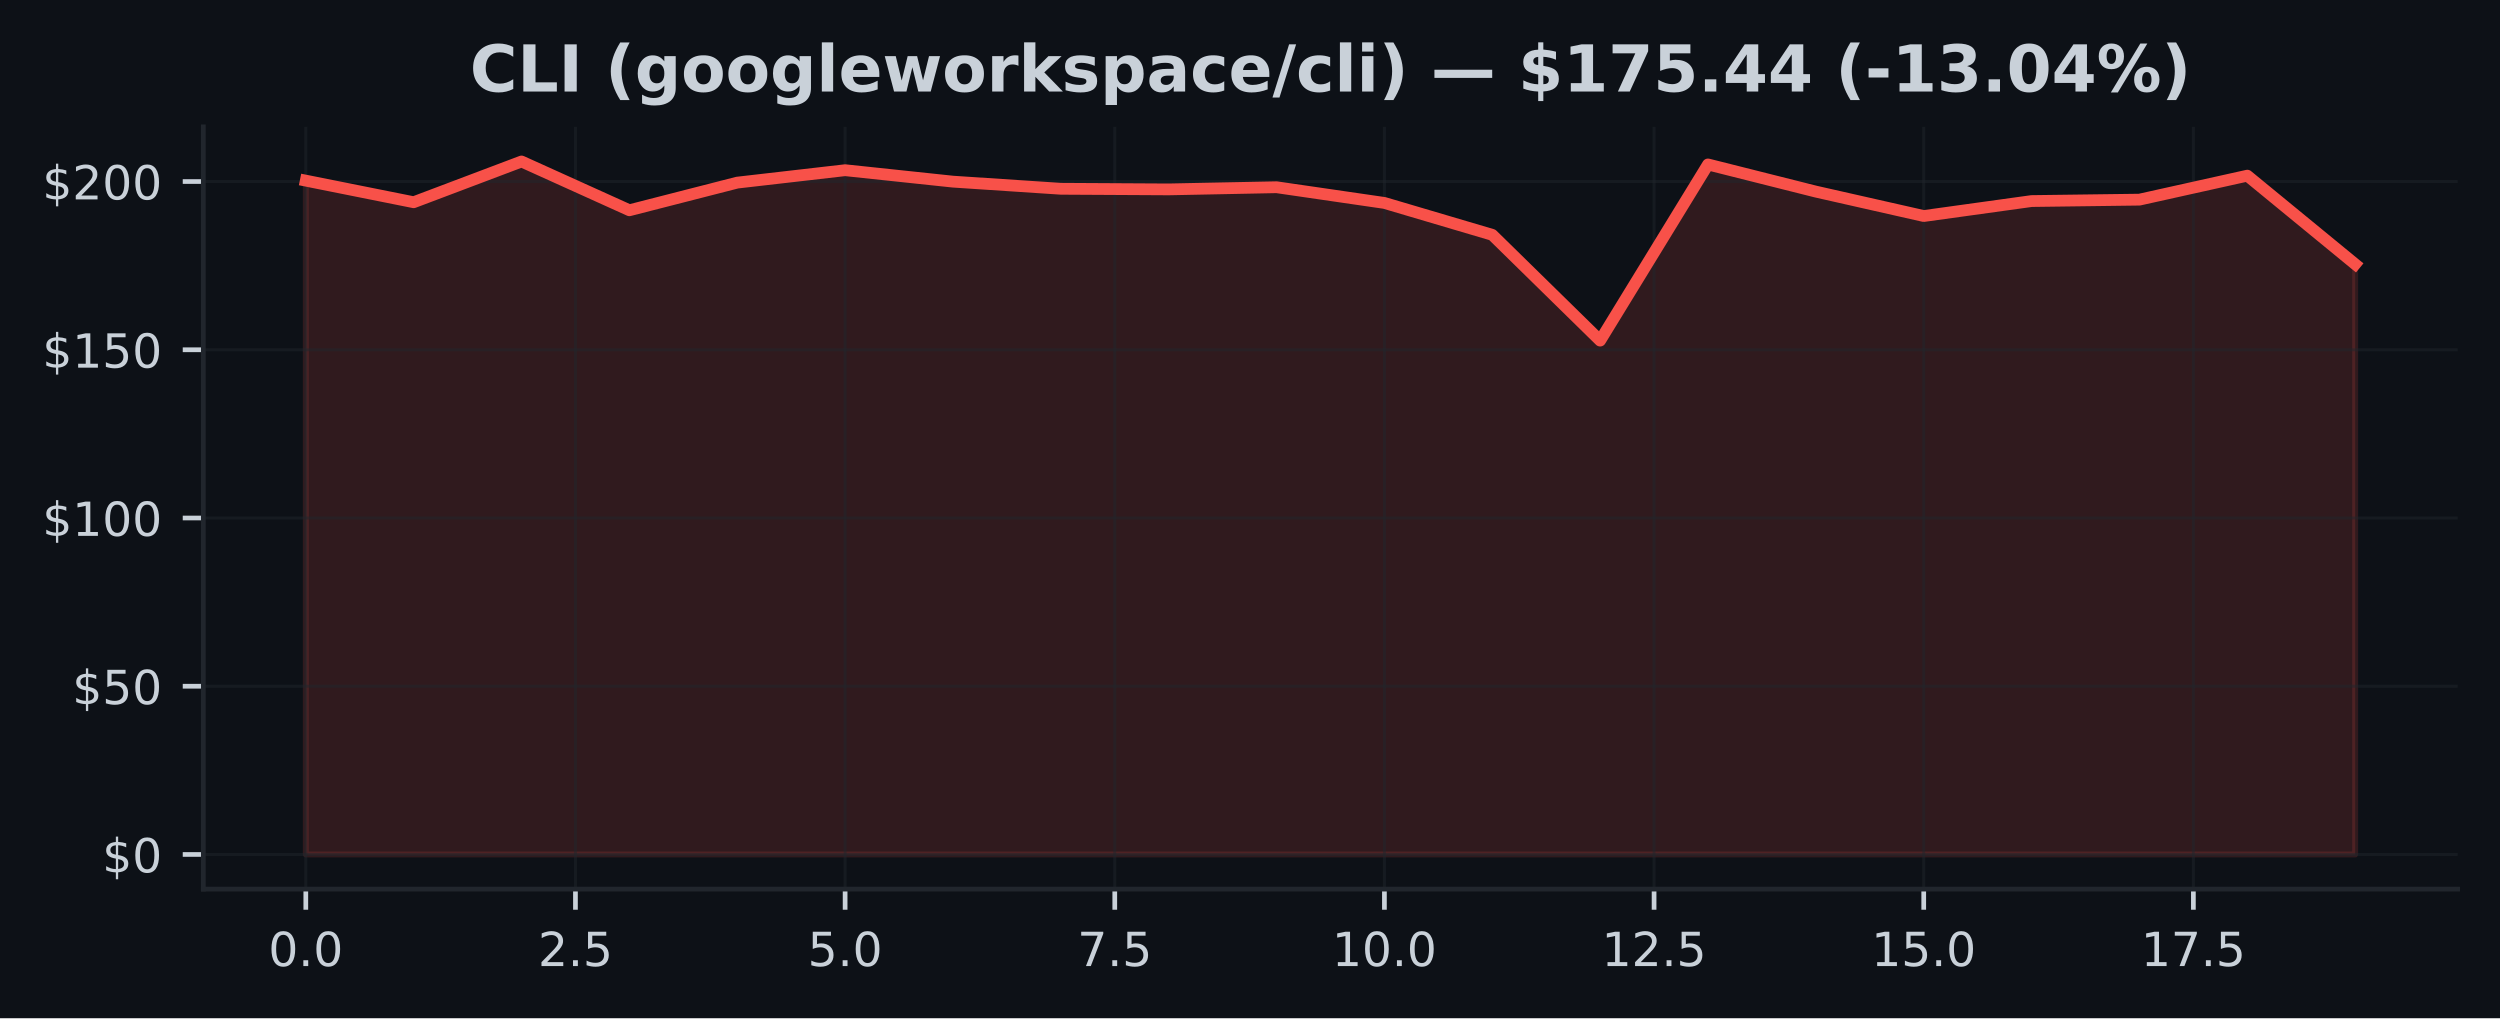
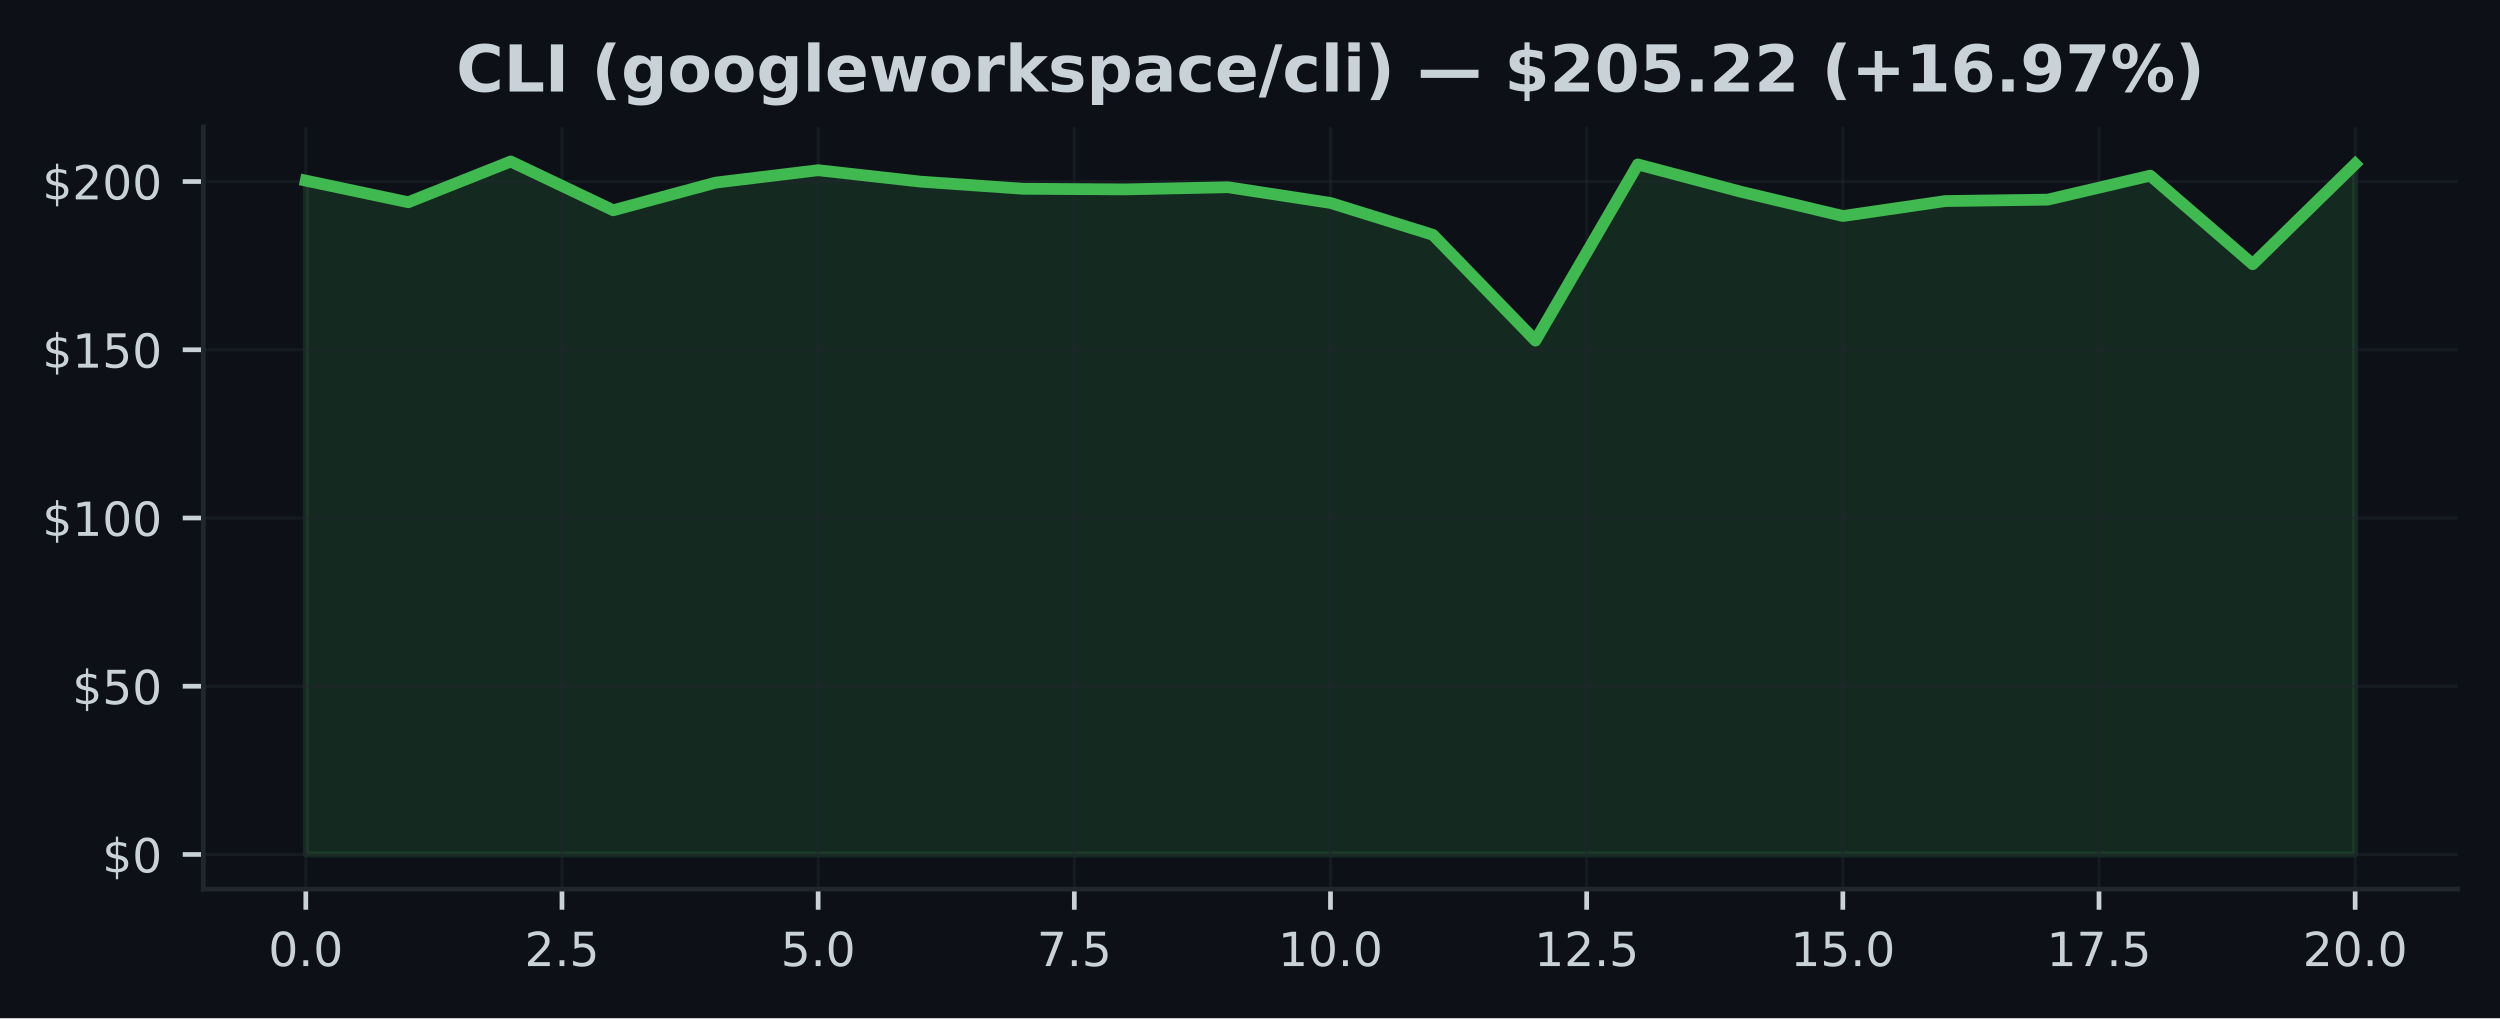
<svg xmlns="http://www.w3.org/2000/svg" xmlns:xlink="http://www.w3.org/1999/xlink" width="424.91pt" height="173.061pt" viewBox="0 0 424.91 173.061" version="1.1">
  <defs>
    <style type="text/css">*{stroke-linejoin: round; stroke-linecap: butt}</style>
  </defs>
  <g id="figure_1">
    <g id="patch_1">
      <path d="M 0 173.061  L 424.91 173.061  L 424.91 0  L 0 0  z " style="fill: #0d1117" />
    </g>
    <g id="axes_1">
      <g id="patch_2">
        <path d="M 34.56 151.118  L 417.71 151.118  L 417.71 21.558  L 34.56 21.558  z " style="fill: #0d1117" />
      </g>
      <g id="FillBetweenPolyCollection_1">
        <defs>
-           <path id="mc10fc27b23" d="M 51.976 -27.832  L 51.976 -142.359  L 70.308 -138.688  L 88.641 -145.613  L 106.974 -137.321  L 125.306 -142.022  L 143.639 -144.132  L 161.971 -142.188  L 180.304 -140.976  L 198.636 -140.873  L 216.969 -141.239  L 235.301 -138.568  L 253.634 -133.147  L 271.966 -115.173  L 290.299 -145.11  L 308.631 -140.495  L 326.964 -136.343  L 345.296 -138.888  L 363.629 -139.128  L 381.962 -143.206  L 400.294 -128.16  L 400.294 -27.832  L 400.294 -27.832  L 381.962 -27.832  L 363.629 -27.832  L 345.296 -27.832  L 326.964 -27.832  L 308.631 -27.832  L 290.299 -27.832  L 271.966 -27.832  L 253.634 -27.832  L 235.301 -27.832  L 216.969 -27.832  L 198.636 -27.832  L 180.304 -27.832  L 161.971 -27.832  L 143.639 -27.832  L 125.306 -27.832  L 106.974 -27.832  L 88.641 -27.832  L 70.308 -27.832  L 51.976 -27.832  z " style="stroke: #f85149; stroke-opacity: 0.15" />
+           <path id="m9afaf711bb" d="M 51.976 -27.832  L 51.976 -142.359  L 69.392 -138.688  L 86.808 -145.613  L 104.224 -137.321  L 121.64 -142.022  L 139.055 -144.132  L 156.471 -142.188  L 173.887 -140.976  L 191.303 -140.873  L 208.719 -141.239  L 226.135 -138.568  L 243.551 -133.147  L 260.967 -115.173  L 278.383 -145.11  L 295.799 -140.495  L 313.215 -136.343  L 330.63 -138.888  L 348.046 -139.128  L 365.462 -143.206  L 382.878 -128.16  L 400.294 -145.19  L 400.294 -27.832  L 400.294 -27.832  L 382.878 -27.832  L 365.462 -27.832  L 348.046 -27.832  L 330.63 -27.832  L 313.215 -27.832  L 295.799 -27.832  L 278.383 -27.832  L 260.967 -27.832  L 243.551 -27.832  L 226.135 -27.832  L 208.719 -27.832  L 191.303 -27.832  L 173.887 -27.832  L 156.471 -27.832  L 139.055 -27.832  L 121.64 -27.832  L 104.224 -27.832  L 86.808 -27.832  L 69.392 -27.832  L 51.976 -27.832  z " style="stroke: #3fb950; stroke-opacity: 0.15" />
        </defs>
-         <g clip-path="url(#p7f1e27a269)">
-           <use xlink:href="#mc10fc27b23" x="0" y="173.061" style="fill: #f85149; fill-opacity: 0.15; stroke: #f85149; stroke-opacity: 0.15" />
+         <g clip-path="url(#pb3703eea15)">
+           <use xlink:href="#m9afaf711bb" x="0" y="173.061" style="fill: #3fb950; fill-opacity: 0.15; stroke: #3fb950; stroke-opacity: 0.15" />
        </g>
      </g>
      <g id="matplotlib.axis_1">
        <g id="xtick_1">
          <g id="line2d_1">
-             <path d="M 51.976 151.118  L 51.976 21.558  " clip-path="url(#p7f1e27a269)" style="fill: none; stroke: #21262d; stroke-opacity: 0.5; stroke-width: 0.5; stroke-linecap: square" />
+             <path d="M 51.976 151.118  L 51.976 21.558  " clip-path="url(#pb3703eea15)" style="fill: none; stroke: #21262d; stroke-opacity: 0.5; stroke-width: 0.5; stroke-linecap: square" />
          </g>
          <g id="line2d_2">
            <defs>
-               <path id="mc547cbafb1" d="M 0 0  L 0 3.5  " style="stroke: #c9d1d9; stroke-width: 0.8" />
+               <path id="md658f36b2e" d="M 0 0  L 0 3.5  " style="stroke: #c9d1d9; stroke-width: 0.8" />
            </defs>
            <g>
-               <use xlink:href="#mc547cbafb1" x="51.976" y="151.118" style="fill: #c9d1d9; stroke: #c9d1d9; stroke-width: 0.8" />
+               <use xlink:href="#md658f36b2e" x="51.976" y="151.118" style="fill: #c9d1d9; stroke: #c9d1d9; stroke-width: 0.8" />
            </g>
          </g>
          <g id="text_1">
            <g style="fill: #c9d1d9" transform="translate(45.61466 164.197) scale(0.08 -0.08)">
              <defs>
                <path id="DejaVuSans-30" d="M 2034 4250  Q 1547 4250 1301 3770  Q 1056 3291 1056 2328  Q 1056 1369 1301 889  Q 1547 409 2034 409  Q 2525 409 2770 889  Q 3016 1369 3016 2328  Q 3016 3291 2770 3770  Q 2525 4250 2034 4250  z M 2034 4750  Q 2819 4750 3233 4129  Q 3647 3509 3647 2328  Q 3647 1150 3233 529  Q 2819 -91 2034 -91  Q 1250 -91 836 529  Q 422 1150 422 2328  Q 422 3509 836 4129  Q 1250 4750 2034 4750  z " transform="scale(0.015625)" />
                <path id="DejaVuSans-2e" d="M 684 794  L 1344 794  L 1344 0  L 684 0  L 684 794  z " transform="scale(0.015625)" />
              </defs>
              <use xlink:href="#DejaVuSans-30" />
              <use xlink:href="#DejaVuSans-2e" transform="translate(63.62305 0)" />
              <use xlink:href="#DejaVuSans-30" transform="translate(95.41016 0)" />
            </g>
          </g>
        </g>
        <g id="xtick_2">
          <g id="line2d_3">
-             <path d="M 97.807 151.118  L 97.807 21.558  " clip-path="url(#p7f1e27a269)" style="fill: none; stroke: #21262d; stroke-opacity: 0.5; stroke-width: 0.5; stroke-linecap: square" />
+             <path d="M 95.516 151.118  L 95.516 21.558  " clip-path="url(#pb3703eea15)" style="fill: none; stroke: #21262d; stroke-opacity: 0.5; stroke-width: 0.5; stroke-linecap: square" />
          </g>
          <g id="line2d_4">
            <g>
-               <use xlink:href="#mc547cbafb1" x="97.807" y="151.118" style="fill: #c9d1d9; stroke: #c9d1d9; stroke-width: 0.8" />
+               <use xlink:href="#md658f36b2e" x="95.516" y="151.118" style="fill: #c9d1d9; stroke: #c9d1d9; stroke-width: 0.8" />
            </g>
          </g>
          <g id="text_2">
-             <g style="fill: #c9d1d9" transform="translate(91.446 164.197) scale(0.08 -0.08)">
+             <g style="fill: #c9d1d9" transform="translate(89.15443 164.197) scale(0.08 -0.08)">
              <defs>
                <path id="DejaVuSans-32" d="M 1228 531  L 3431 531  L 3431 0  L 469 0  L 469 531  Q 828 903 1448 1529  Q 2069 2156 2228 2338  Q 2531 2678 2651 2914  Q 2772 3150 2772 3378  Q 2772 3750 2511 3984  Q 2250 4219 1831 4219  Q 1534 4219 1204 4116  Q 875 4013 500 3803  L 500 4441  Q 881 4594 1212 4672  Q 1544 4750 1819 4750  Q 2544 4750 2975 4387  Q 3406 4025 3406 3419  Q 3406 3131 3298 2873  Q 3191 2616 2906 2266  Q 2828 2175 2409 1742  Q 1991 1309 1228 531  z " transform="scale(0.015625)" />
                <path id="DejaVuSans-35" d="M 691 4666  L 3169 4666  L 3169 4134  L 1269 4134  L 1269 2991  Q 1406 3038 1543 3061  Q 1681 3084 1819 3084  Q 2600 3084 3056 2656  Q 3513 2228 3513 1497  Q 3513 744 3044 326  Q 2575 -91 1722 -91  Q 1428 -91 1123 -41  Q 819 9 494 109  L 494 744  Q 775 591 1075 516  Q 1375 441 1709 441  Q 2250 441 2565 725  Q 2881 1009 2881 1497  Q 2881 1984 2565 2268  Q 2250 2553 1709 2553  Q 1456 2553 1204 2497  Q 953 2441 691 2322  L 691 4666  z " transform="scale(0.015625)" />
              </defs>
              <use xlink:href="#DejaVuSans-32" />
              <use xlink:href="#DejaVuSans-2e" transform="translate(63.62305 0)" />
              <use xlink:href="#DejaVuSans-35" transform="translate(95.41016 0)" />
            </g>
          </g>
        </g>
        <g id="xtick_3">
          <g id="line2d_5">
-             <path d="M 143.639 151.118  L 143.639 21.558  " clip-path="url(#p7f1e27a269)" style="fill: none; stroke: #21262d; stroke-opacity: 0.5; stroke-width: 0.5; stroke-linecap: square" />
+             <path d="M 139.055 151.118  L 139.055 21.558  " clip-path="url(#pb3703eea15)" style="fill: none; stroke: #21262d; stroke-opacity: 0.5; stroke-width: 0.5; stroke-linecap: square" />
          </g>
          <g id="line2d_6">
            <g>
-               <use xlink:href="#mc547cbafb1" x="143.639" y="151.118" style="fill: #c9d1d9; stroke: #c9d1d9; stroke-width: 0.8" />
+               <use xlink:href="#md658f36b2e" x="139.055" y="151.118" style="fill: #c9d1d9; stroke: #c9d1d9; stroke-width: 0.8" />
            </g>
          </g>
          <g id="text_3">
-             <g style="fill: #c9d1d9" transform="translate(137.2773 164.197) scale(0.08 -0.08)">
+             <g style="fill: #c9d1d9" transform="translate(132.6942 164.197) scale(0.08 -0.08)">
              <use xlink:href="#DejaVuSans-35" />
              <use xlink:href="#DejaVuSans-2e" transform="translate(63.62305 0)" />
              <use xlink:href="#DejaVuSans-30" transform="translate(95.41016 0)" />
            </g>
          </g>
        </g>
        <g id="xtick_4">
          <g id="line2d_7">
-             <path d="M 189.47 151.118  L 189.47 21.558  " clip-path="url(#p7f1e27a269)" style="fill: none; stroke: #21262d; stroke-opacity: 0.5; stroke-width: 0.5; stroke-linecap: square" />
+             <path d="M 182.595 151.118  L 182.595 21.558  " clip-path="url(#pb3703eea15)" style="fill: none; stroke: #21262d; stroke-opacity: 0.5; stroke-width: 0.5; stroke-linecap: square" />
          </g>
          <g id="line2d_8">
            <g>
-               <use xlink:href="#mc547cbafb1" x="189.47" y="151.118" style="fill: #c9d1d9; stroke: #c9d1d9; stroke-width: 0.8" />
+               <use xlink:href="#md658f36b2e" x="182.595" y="151.118" style="fill: #c9d1d9; stroke: #c9d1d9; stroke-width: 0.8" />
            </g>
          </g>
          <g id="text_4">
-             <g style="fill: #c9d1d9" transform="translate(183.1087 164.197) scale(0.08 -0.08)">
+             <g style="fill: #c9d1d9" transform="translate(176.234 164.197) scale(0.08 -0.08)">
              <defs>
                <path id="DejaVuSans-37" d="M 525 4666  L 3525 4666  L 3525 4397  L 1831 0  L 1172 0  L 2766 4134  L 525 4134  L 525 4666  z " transform="scale(0.015625)" />
              </defs>
              <use xlink:href="#DejaVuSans-37" />
              <use xlink:href="#DejaVuSans-2e" transform="translate(63.62305 0)" />
              <use xlink:href="#DejaVuSans-35" transform="translate(95.41016 0)" />
            </g>
          </g>
        </g>
        <g id="xtick_5">
          <g id="line2d_9">
-             <path d="M 235.301 151.118  L 235.301 21.558  " clip-path="url(#p7f1e27a269)" style="fill: none; stroke: #21262d; stroke-opacity: 0.5; stroke-width: 0.5; stroke-linecap: square" />
+             <path d="M 226.135 151.118  L 226.135 21.558  " clip-path="url(#pb3703eea15)" style="fill: none; stroke: #21262d; stroke-opacity: 0.5; stroke-width: 0.5; stroke-linecap: square" />
          </g>
          <g id="line2d_10">
            <g>
-               <use xlink:href="#mc547cbafb1" x="235.301" y="151.118" style="fill: #c9d1d9; stroke: #c9d1d9; stroke-width: 0.8" />
+               <use xlink:href="#md658f36b2e" x="226.135" y="151.118" style="fill: #c9d1d9; stroke: #c9d1d9; stroke-width: 0.8" />
            </g>
          </g>
          <g id="text_5">
-             <g style="fill: #c9d1d9" transform="translate(226.395 164.197) scale(0.08 -0.08)">
+             <g style="fill: #c9d1d9" transform="translate(217.2287 164.197) scale(0.08 -0.08)">
              <defs>
                <path id="DejaVuSans-31" d="M 794 531  L 1825 531  L 1825 4091  L 703 3866  L 703 4441  L 1819 4666  L 2450 4666  L 2450 531  L 3481 531  L 3481 0  L 794 0  L 794 531  z " transform="scale(0.015625)" />
              </defs>
              <use xlink:href="#DejaVuSans-31" />
              <use xlink:href="#DejaVuSans-30" transform="translate(63.62305 0)" />
              <use xlink:href="#DejaVuSans-2e" transform="translate(127.2461 0)" />
              <use xlink:href="#DejaVuSans-30" transform="translate(159.0332 0)" />
            </g>
          </g>
        </g>
        <g id="xtick_6">
          <g id="line2d_11">
-             <path d="M 281.133 151.118  L 281.133 21.558  " clip-path="url(#p7f1e27a269)" style="fill: none; stroke: #21262d; stroke-opacity: 0.5; stroke-width: 0.5; stroke-linecap: square" />
+             <path d="M 269.675 151.118  L 269.675 21.558  " clip-path="url(#pb3703eea15)" style="fill: none; stroke: #21262d; stroke-opacity: 0.5; stroke-width: 0.5; stroke-linecap: square" />
          </g>
          <g id="line2d_12">
            <g>
-               <use xlink:href="#mc547cbafb1" x="281.133" y="151.118" style="fill: #c9d1d9; stroke: #c9d1d9; stroke-width: 0.8" />
+               <use xlink:href="#md658f36b2e" x="269.675" y="151.118" style="fill: #c9d1d9; stroke: #c9d1d9; stroke-width: 0.8" />
            </g>
          </g>
          <g id="text_6">
-             <g style="fill: #c9d1d9" transform="translate(272.2264 164.197) scale(0.08 -0.08)">
+             <g style="fill: #c9d1d9" transform="translate(260.7685 164.197) scale(0.08 -0.08)">
              <use xlink:href="#DejaVuSans-31" />
              <use xlink:href="#DejaVuSans-32" transform="translate(63.62305 0)" />
              <use xlink:href="#DejaVuSans-2e" transform="translate(127.2461 0)" />
              <use xlink:href="#DejaVuSans-35" transform="translate(159.0332 0)" />
            </g>
          </g>
        </g>
        <g id="xtick_7">
          <g id="line2d_13">
-             <path d="M 326.964 151.118  L 326.964 21.558  " clip-path="url(#p7f1e27a269)" style="fill: none; stroke: #21262d; stroke-opacity: 0.5; stroke-width: 0.5; stroke-linecap: square" />
+             <path d="M 313.215 151.118  L 313.215 21.558  " clip-path="url(#pb3703eea15)" style="fill: none; stroke: #21262d; stroke-opacity: 0.5; stroke-width: 0.5; stroke-linecap: square" />
          </g>
          <g id="line2d_14">
            <g>
-               <use xlink:href="#mc547cbafb1" x="326.964" y="151.118" style="fill: #c9d1d9; stroke: #c9d1d9; stroke-width: 0.8" />
+               <use xlink:href="#md658f36b2e" x="313.215" y="151.118" style="fill: #c9d1d9; stroke: #c9d1d9; stroke-width: 0.8" />
            </g>
          </g>
          <g id="text_7">
-             <g style="fill: #c9d1d9" transform="translate(318.0577 164.197) scale(0.08 -0.08)">
+             <g style="fill: #c9d1d9" transform="translate(304.3083 164.197) scale(0.08 -0.08)">
              <use xlink:href="#DejaVuSans-31" />
              <use xlink:href="#DejaVuSans-35" transform="translate(63.62305 0)" />
              <use xlink:href="#DejaVuSans-2e" transform="translate(127.2461 0)" />
              <use xlink:href="#DejaVuSans-30" transform="translate(159.0332 0)" />
            </g>
          </g>
        </g>
        <g id="xtick_8">
          <g id="line2d_15">
-             <path d="M 372.795 151.118  L 372.795 21.558  " clip-path="url(#p7f1e27a269)" style="fill: none; stroke: #21262d; stroke-opacity: 0.5; stroke-width: 0.5; stroke-linecap: square" />
+             <path d="M 356.754 151.118  L 356.754 21.558  " clip-path="url(#pb3703eea15)" style="fill: none; stroke: #21262d; stroke-opacity: 0.5; stroke-width: 0.5; stroke-linecap: square" />
          </g>
          <g id="line2d_16">
            <g>
-               <use xlink:href="#mc547cbafb1" x="372.795" y="151.118" style="fill: #c9d1d9; stroke: #c9d1d9; stroke-width: 0.8" />
+               <use xlink:href="#md658f36b2e" x="356.754" y="151.118" style="fill: #c9d1d9; stroke: #c9d1d9; stroke-width: 0.8" />
            </g>
          </g>
          <g id="text_8">
-             <g style="fill: #c9d1d9" transform="translate(363.889 164.197) scale(0.08 -0.08)">
+             <g style="fill: #c9d1d9" transform="translate(347.8481 164.197) scale(0.08 -0.08)">
              <use xlink:href="#DejaVuSans-31" />
              <use xlink:href="#DejaVuSans-37" transform="translate(63.62305 0)" />
              <use xlink:href="#DejaVuSans-2e" transform="translate(127.2461 0)" />
              <use xlink:href="#DejaVuSans-35" transform="translate(159.0332 0)" />
            </g>
          </g>
        </g>
+         <g id="xtick_9">
+           <g id="line2d_17">
+             <path d="M 400.294 151.118  L 400.294 21.558  " clip-path="url(#pb3703eea15)" style="fill: none; stroke: #21262d; stroke-opacity: 0.5; stroke-width: 0.5; stroke-linecap: square" />
+           </g>
+           <g id="line2d_18">
+             <g>
+               <use xlink:href="#md658f36b2e" x="400.294" y="151.118" style="fill: #c9d1d9; stroke: #c9d1d9; stroke-width: 0.8" />
+             </g>
+           </g>
+           <g id="text_9">
+             <g style="fill: #c9d1d9" transform="translate(391.3878 164.197) scale(0.08 -0.08)">
+               <use xlink:href="#DejaVuSans-32" />
+               <use xlink:href="#DejaVuSans-30" transform="translate(63.62305 0)" />
+               <use xlink:href="#DejaVuSans-2e" transform="translate(127.2461 0)" />
+               <use xlink:href="#DejaVuSans-30" transform="translate(159.0332 0)" />
+             </g>
+           </g>
+         </g>
      </g>
      <g id="matplotlib.axis_2">
        <g id="ytick_1">
-           <g id="line2d_17">
-             <path d="M 34.56 145.229  L 417.71 145.229  " clip-path="url(#p7f1e27a269)" style="fill: none; stroke: #21262d; stroke-opacity: 0.5; stroke-width: 0.5; stroke-linecap: square" />
-           </g>
-           <g id="line2d_18">
+           <g id="line2d_19">
+             <path d="M 34.56 145.229  L 417.71 145.229  " clip-path="url(#pb3703eea15)" style="fill: none; stroke: #21262d; stroke-opacity: 0.5; stroke-width: 0.5; stroke-linecap: square" />
+           </g>
+           <g id="line2d_20">
            <defs>
-               <path id="m027aca44e9" d="M 0 0  L -3.5 0  " style="stroke: #c9d1d9; stroke-width: 0.8" />
+               <path id="m83e25d7e3e" d="M 0 0  L -3.5 0  " style="stroke: #c9d1d9; stroke-width: 0.8" />
            </defs>
            <g>
-               <use xlink:href="#m027aca44e9" x="34.56" y="145.229" style="fill: #c9d1d9; stroke: #c9d1d9; stroke-width: 0.8" />
-             </g>
-           </g>
-           <g id="text_9">
+               <use xlink:href="#m83e25d7e3e" x="34.56" y="145.229" style="fill: #c9d1d9; stroke: #c9d1d9; stroke-width: 0.8" />
+             </g>
+           </g>
+           <g id="text_10">
            <g style="fill: #c9d1d9" transform="translate(17.38 148.2686) scale(0.08 -0.08)">
              <defs>
                <path id="DejaVuSans-24" d="M 2163 -941  L 1850 -941  L 1847 0  Q 1519 6 1191 76  Q 863 147 531 288  L 531 850  Q 850 650 1176 548  Q 1503 447 1850 444  L 1850 1869  Q 1159 1981 845 2250  Q 531 2519 531 2988  Q 531 3497 872 3790  Q 1213 4084 1850 4128  L 1850 4863  L 2163 4863  L 2163 4138  Q 2453 4125 2725 4076  Q 2997 4028 3256 3944  L 3256 3397  Q 2997 3528 2723 3600  Q 2450 3672 2163 3684  L 2163 2350  Q 2872 2241 3206 1959  Q 3541 1678 3541 1191  Q 3541 663 3186 358  Q 2831 53 2163 6  L 2163 -941  z M 1850 2406  L 1850 3688  Q 1488 3647 1297 3481  Q 1106 3316 1106 3041  Q 1106 2772 1282 2622  Q 1459 2472 1850 2406  z M 2163 1806  L 2163 453  Q 2559 506 2761 678  Q 2963 850 2963 1131  Q 2963 1406 2770 1568  Q 2578 1731 2163 1806  z " transform="scale(0.015625)" />
              </defs>
              <use xlink:href="#DejaVuSans-24" />
              <use xlink:href="#DejaVuSans-30" transform="translate(63.62305 0)" />
            </g>
          </g>
        </g>
        <g id="ytick_2">
-           <g id="line2d_19">
-             <path d="M 34.56 116.636  L 417.71 116.636  " clip-path="url(#p7f1e27a269)" style="fill: none; stroke: #21262d; stroke-opacity: 0.5; stroke-width: 0.5; stroke-linecap: square" />
-           </g>
-           <g id="line2d_20">
-             <g>
-               <use xlink:href="#m027aca44e9" x="34.56" y="116.636" style="fill: #c9d1d9; stroke: #c9d1d9; stroke-width: 0.8" />
-             </g>
-           </g>
-           <g id="text_10">
+           <g id="line2d_21">
+             <path d="M 34.56 116.636  L 417.71 116.636  " clip-path="url(#pb3703eea15)" style="fill: none; stroke: #21262d; stroke-opacity: 0.5; stroke-width: 0.5; stroke-linecap: square" />
+           </g>
+           <g id="line2d_22">
+             <g>
+               <use xlink:href="#m83e25d7e3e" x="34.56" y="116.636" style="fill: #c9d1d9; stroke: #c9d1d9; stroke-width: 0.8" />
+             </g>
+           </g>
+           <g id="text_11">
            <g style="fill: #c9d1d9" transform="translate(12.29 119.6752) scale(0.08 -0.08)">
              <use xlink:href="#DejaVuSans-24" />
              <use xlink:href="#DejaVuSans-35" transform="translate(63.62305 0)" />
              <use xlink:href="#DejaVuSans-30" transform="translate(127.2461 0)" />
            </g>
          </g>
        </g>
        <g id="ytick_3">
-           <g id="line2d_21">
-             <path d="M 34.56 88.042  L 417.71 88.042  " clip-path="url(#p7f1e27a269)" style="fill: none; stroke: #21262d; stroke-opacity: 0.5; stroke-width: 0.5; stroke-linecap: square" />
-           </g>
-           <g id="line2d_22">
-             <g>
-               <use xlink:href="#m027aca44e9" x="34.56" y="88.042" style="fill: #c9d1d9; stroke: #c9d1d9; stroke-width: 0.8" />
-             </g>
-           </g>
-           <g id="text_11">
+           <g id="line2d_23">
+             <path d="M 34.56 88.042  L 417.71 88.042  " clip-path="url(#pb3703eea15)" style="fill: none; stroke: #21262d; stroke-opacity: 0.5; stroke-width: 0.5; stroke-linecap: square" />
+           </g>
+           <g id="line2d_24">
+             <g>
+               <use xlink:href="#m83e25d7e3e" x="34.56" y="88.042" style="fill: #c9d1d9; stroke: #c9d1d9; stroke-width: 0.8" />
+             </g>
+           </g>
+           <g id="text_12">
            <g style="fill: #c9d1d9" transform="translate(7.2 91.08182) scale(0.08 -0.08)">
              <use xlink:href="#DejaVuSans-24" />
              <use xlink:href="#DejaVuSans-31" transform="translate(63.62305 0)" />
              <use xlink:href="#DejaVuSans-30" transform="translate(127.2461 0)" />
              <use xlink:href="#DejaVuSans-30" transform="translate(190.8691 0)" />
            </g>
          </g>
        </g>
        <g id="ytick_4">
-           <g id="line2d_23">
-             <path d="M 34.56 59.449  L 417.71 59.449  " clip-path="url(#p7f1e27a269)" style="fill: none; stroke: #21262d; stroke-opacity: 0.5; stroke-width: 0.5; stroke-linecap: square" />
-           </g>
-           <g id="line2d_24">
-             <g>
-               <use xlink:href="#m027aca44e9" x="34.56" y="59.449" style="fill: #c9d1d9; stroke: #c9d1d9; stroke-width: 0.8" />
-             </g>
-           </g>
-           <g id="text_12">
+           <g id="line2d_25">
+             <path d="M 34.56 59.449  L 417.71 59.449  " clip-path="url(#pb3703eea15)" style="fill: none; stroke: #21262d; stroke-opacity: 0.5; stroke-width: 0.5; stroke-linecap: square" />
+           </g>
+           <g id="line2d_26">
+             <g>
+               <use xlink:href="#m83e25d7e3e" x="34.56" y="59.449" style="fill: #c9d1d9; stroke: #c9d1d9; stroke-width: 0.8" />
+             </g>
+           </g>
+           <g id="text_13">
            <g style="fill: #c9d1d9" transform="translate(7.2 62.48845) scale(0.08 -0.08)">
              <use xlink:href="#DejaVuSans-24" />
              <use xlink:href="#DejaVuSans-31" transform="translate(63.62305 0)" />
              <use xlink:href="#DejaVuSans-35" transform="translate(127.2461 0)" />
              <use xlink:href="#DejaVuSans-30" transform="translate(190.8691 0)" />
            </g>
          </g>
        </g>
        <g id="ytick_5">
-           <g id="line2d_25">
-             <path d="M 34.56 30.856  L 417.71 30.856  " clip-path="url(#p7f1e27a269)" style="fill: none; stroke: #21262d; stroke-opacity: 0.5; stroke-width: 0.5; stroke-linecap: square" />
-           </g>
-           <g id="line2d_26">
-             <g>
-               <use xlink:href="#m027aca44e9" x="34.56" y="30.856" style="fill: #c9d1d9; stroke: #c9d1d9; stroke-width: 0.8" />
-             </g>
-           </g>
-           <g id="text_13">
+           <g id="line2d_27">
+             <path d="M 34.56 30.856  L 417.71 30.856  " clip-path="url(#pb3703eea15)" style="fill: none; stroke: #21262d; stroke-opacity: 0.5; stroke-width: 0.5; stroke-linecap: square" />
+           </g>
+           <g id="line2d_28">
+             <g>
+               <use xlink:href="#m83e25d7e3e" x="34.56" y="30.856" style="fill: #c9d1d9; stroke: #c9d1d9; stroke-width: 0.8" />
+             </g>
+           </g>
+           <g id="text_14">
            <g style="fill: #c9d1d9" transform="translate(7.2 33.89508) scale(0.08 -0.08)">
              <use xlink:href="#DejaVuSans-24" />
              <use xlink:href="#DejaVuSans-32" transform="translate(63.62305 0)" />
              <use xlink:href="#DejaVuSans-30" transform="translate(127.2461 0)" />
              <use xlink:href="#DejaVuSans-30" transform="translate(190.8691 0)" />
            </g>
          </g>
        </g>
      </g>
-       <g id="line2d_27">
-         <path d="M 51.976 30.701  L 70.308 34.373  L 88.641 27.447  L 106.974 35.739  L 125.306 31.039  L 143.639 28.929  L 161.971 30.873  L 180.304 32.085  L 198.636 32.188  L 216.969 31.822  L 235.301 34.493  L 253.634 39.914  L 271.966 57.888  L 290.299 27.951  L 308.631 32.566  L 326.964 36.717  L 345.296 34.173  L 363.629 33.932  L 381.962 29.855  L 400.294 44.901  " clip-path="url(#p7f1e27a269)" style="fill: none; stroke: #f85149; stroke-width: 2; stroke-linecap: square" />
+       <g id="line2d_29">
+         <path d="M 51.976 30.701  L 69.392 34.373  L 86.808 27.447  L 104.224 35.739  L 121.64 31.039  L 139.055 28.929  L 156.471 30.873  L 173.887 32.085  L 191.303 32.188  L 208.719 31.822  L 226.135 34.493  L 243.551 39.914  L 260.967 57.888  L 278.383 27.951  L 295.799 32.566  L 313.215 36.717  L 330.63 34.173  L 348.046 33.932  L 365.462 29.855  L 382.878 44.901  L 400.294 27.871  " clip-path="url(#pb3703eea15)" style="fill: none; stroke: #3fb950; stroke-width: 2; stroke-linecap: square" />
      </g>
      <g id="patch_3">
        <path d="M 34.56 151.118  L 34.56 21.558  " style="fill: none; stroke: #21262d; stroke-width: 0.8; stroke-linejoin: miter; stroke-linecap: square" />
      </g>
      <g id="patch_4">
        <path d="M 34.56 151.118  L 417.71 151.118  " style="fill: none; stroke: #21262d; stroke-width: 0.8; stroke-linejoin: miter; stroke-linecap: square" />
      </g>
-       <g id="text_14">
-         <g style="fill: #c9d1d9" transform="translate(79.86422 15.55828) scale(0.11 -0.11)">
+       <g id="text_15">
+         <g style="fill: #c9d1d9" transform="translate(77.53789 15.55828) scale(0.11 -0.11)">
          <defs>
            <path id="DejaVuSans-Bold-43" d="M 4288 256  Q 3956 84 3597 -3  Q 3238 -91 2847 -91  Q 1681 -91 1000 561  Q 319 1213 319 2328  Q 319 3447 1000 4098  Q 1681 4750 2847 4750  Q 3238 4750 3597 4662  Q 3956 4575 4288 4403  L 4288 3438  Q 3953 3666 3628 3772  Q 3303 3878 2944 3878  Q 2300 3878 1931 3465  Q 1563 3053 1563 2328  Q 1563 1606 1931 1193  Q 2300 781 2944 781  Q 3303 781 3628 887  Q 3953 994 4288 1222  L 4288 256  z " transform="scale(0.015625)" />
            <path id="DejaVuSans-Bold-4c" d="M 588 4666  L 1791 4666  L 1791 909  L 3903 909  L 3903 0  L 588 0  L 588 4666  z " transform="scale(0.015625)" />
            <path id="DejaVuSans-Bold-49" d="M 588 4666  L 1791 4666  L 1791 0  L 588 0  L 588 4666  z " transform="scale(0.015625)" />
            <path id="DejaVuSans-Bold-20" transform="scale(0.015625)" />
            <path id="DejaVuSans-Bold-28" d="M 2413 -844  L 1484 -844  Q 1006 -72 778 623  Q 550 1319 550 2003  Q 550 2688 779 3389  Q 1009 4091 1484 4856  L 2413 4856  Q 2013 4116 1813 3408  Q 1613 2700 1613 2009  Q 1613 1319 1811 609  Q 2009 -100 2413 -844  z " transform="scale(0.015625)" />
            <path id="DejaVuSans-Bold-67" d="M 2919 594  Q 2688 288 2409 144  Q 2131 0 1766 0  Q 1125 0 706 504  Q 288 1009 288 1791  Q 288 2575 706 3076  Q 1125 3578 1766 3578  Q 2131 3578 2409 3434  Q 2688 3291 2919 2981  L 2919 3500  L 4044 3500  L 4044 353  Q 4044 -491 3511 -936  Q 2978 -1381 1966 -1381  Q 1638 -1381 1331 -1331  Q 1025 -1281 716 -1178  L 716 -306  Q 1009 -475 1290 -558  Q 1572 -641 1856 -641  Q 2406 -641 2662 -400  Q 2919 -159 2919 353  L 2919 594  z M 2181 2772  Q 1834 2772 1640 2515  Q 1447 2259 1447 1791  Q 1447 1309 1634 1061  Q 1822 813 2181 813  Q 2531 813 2725 1069  Q 2919 1325 2919 1791  Q 2919 2259 2725 2515  Q 2531 2772 2181 2772  z " transform="scale(0.015625)" />
            <path id="DejaVuSans-Bold-6f" d="M 2203 2784  Q 1831 2784 1636 2517  Q 1441 2250 1441 1747  Q 1441 1244 1636 976  Q 1831 709 2203 709  Q 2569 709 2762 976  Q 2956 1244 2956 1747  Q 2956 2250 2762 2517  Q 2569 2784 2203 2784  z M 2203 3584  Q 3106 3584 3614 3096  Q 4122 2609 4122 1747  Q 4122 884 3614 396  Q 3106 -91 2203 -91  Q 1297 -91 786 396  Q 275 884 275 1747  Q 275 2609 786 3096  Q 1297 3584 2203 3584  z " transform="scale(0.015625)" />
            <path id="DejaVuSans-Bold-6c" d="M 538 4863  L 1656 4863  L 1656 0  L 538 0  L 538 4863  z " transform="scale(0.015625)" />
            <path id="DejaVuSans-Bold-65" d="M 4031 1759  L 4031 1441  L 1416 1441  Q 1456 1047 1700 850  Q 1944 653 2381 653  Q 2734 653 3104 758  Q 3475 863 3866 1075  L 3866 213  Q 3469 63 3072 -14  Q 2675 -91 2278 -91  Q 1328 -91 801 392  Q 275 875 275 1747  Q 275 2603 792 3093  Q 1309 3584 2216 3584  Q 3041 3584 3536 3087  Q 4031 2591 4031 1759  z M 2881 2131  Q 2881 2450 2695 2645  Q 2509 2841 2209 2841  Q 1884 2841 1681 2658  Q 1478 2475 1428 2131  L 2881 2131  z " transform="scale(0.015625)" />
            <path id="DejaVuSans-Bold-77" d="M 225 3500  L 1313 3500  L 1900 1088  L 2491 3500  L 3425 3500  L 4013 1113  L 4603 3500  L 5691 3500  L 4769 0  L 3547 0  L 2956 2406  L 2369 0  L 1147 0  L 225 3500  z " transform="scale(0.015625)" />
            <path id="DejaVuSans-Bold-72" d="M 3138 2547  Q 2991 2616 2845 2648  Q 2700 2681 2553 2681  Q 2122 2681 1889 2404  Q 1656 2128 1656 1613  L 1656 0  L 538 0  L 538 3500  L 1656 3500  L 1656 2925  Q 1872 3269 2151 3426  Q 2431 3584 2822 3584  Q 2878 3584 2943 3579  Q 3009 3575 3134 3559  L 3138 2547  z " transform="scale(0.015625)" />
            <path id="DejaVuSans-Bold-6b" d="M 538 4863  L 1656 4863  L 1656 2216  L 2944 3500  L 4244 3500  L 2534 1894  L 4378 0  L 3022 0  L 1656 1459  L 1656 0  L 538 0  L 538 4863  z " transform="scale(0.015625)" />
            <path id="DejaVuSans-Bold-73" d="M 3272 3391  L 3272 2541  Q 2913 2691 2578 2766  Q 2244 2841 1947 2841  Q 1628 2841 1473 2761  Q 1319 2681 1319 2516  Q 1319 2381 1436 2309  Q 1553 2238 1856 2203  L 2053 2175  Q 2913 2066 3209 1816  Q 3506 1566 3506 1031  Q 3506 472 3093 190  Q 2681 -91 1863 -91  Q 1516 -91 1145 -36  Q 775 19 384 128  L 384 978  Q 719 816 1070 734  Q 1422 653 1784 653  Q 2113 653 2278 743  Q 2444 834 2444 1013  Q 2444 1163 2330 1236  Q 2216 1309 1875 1350  L 1678 1375  Q 931 1469 631 1722  Q 331 1975 331 2491  Q 331 3047 712 3315  Q 1094 3584 1881 3584  Q 2191 3584 2531 3537  Q 2872 3491 3272 3391  z " transform="scale(0.015625)" />
            <path id="DejaVuSans-Bold-70" d="M 1656 506  L 1656 -1331  L 538 -1331  L 538 3500  L 1656 3500  L 1656 2988  Q 1888 3294 2169 3439  Q 2450 3584 2816 3584  Q 3463 3584 3878 3070  Q 4294 2556 4294 1747  Q 4294 938 3878 423  Q 3463 -91 2816 -91  Q 2450 -91 2169 54  Q 1888 200 1656 506  z M 2400 2772  Q 2041 2772 1848 2508  Q 1656 2244 1656 1747  Q 1656 1250 1848 986  Q 2041 722 2400 722  Q 2759 722 2948 984  Q 3138 1247 3138 1747  Q 3138 2247 2948 2509  Q 2759 2772 2400 2772  z " transform="scale(0.015625)" />
            <path id="DejaVuSans-Bold-61" d="M 2106 1575  Q 1756 1575 1579 1456  Q 1403 1338 1403 1106  Q 1403 894 1545 773  Q 1688 653 1941 653  Q 2256 653 2472 879  Q 2688 1106 2688 1447  L 2688 1575  L 2106 1575  z M 3816 1997  L 3816 0  L 2688 0  L 2688 519  Q 2463 200 2181 54  Q 1900 -91 1497 -91  Q 953 -91 614 226  Q 275 544 275 1050  Q 275 1666 698 1953  Q 1122 2241 2028 2241  L 2688 2241  L 2688 2328  Q 2688 2594 2478 2717  Q 2269 2841 1825 2841  Q 1466 2841 1156 2769  Q 847 2697 581 2553  L 581 3406  Q 941 3494 1303 3539  Q 1666 3584 2028 3584  Q 2975 3584 3395 3211  Q 3816 2838 3816 1997  z " transform="scale(0.015625)" />
            <path id="DejaVuSans-Bold-63" d="M 3366 3391  L 3366 2478  Q 3138 2634 2908 2709  Q 2678 2784 2431 2784  Q 1963 2784 1702 2511  Q 1441 2238 1441 1747  Q 1441 1256 1702 982  Q 1963 709 2431 709  Q 2694 709 2930 787  Q 3166 866 3366 1019  L 3366 103  Q 3103 6 2833 -42  Q 2563 -91 2291 -91  Q 1344 -91 809 395  Q 275 881 275 1747  Q 275 2613 809 3098  Q 1344 3584 2291 3584  Q 2566 3584 2833 3536  Q 3100 3488 3366 3391  z " transform="scale(0.015625)" />
            <path id="DejaVuSans-Bold-2f" d="M 1644 4666  L 2338 4666  L 691 -594  L 0 -594  L 1644 4666  z " transform="scale(0.015625)" />
            <path id="DejaVuSans-Bold-69" d="M 538 3500  L 1656 3500  L 1656 0  L 538 0  L 538 3500  z M 538 4863  L 1656 4863  L 1656 3950  L 538 3950  L 538 4863  z " transform="scale(0.015625)" />
            <path id="DejaVuSans-Bold-29" d="M 513 -844  Q 913 -100 1113 609  Q 1313 1319 1313 2009  Q 1313 2700 1113 3408  Q 913 4116 513 4856  L 1441 4856  Q 1916 4091 2145 3389  Q 2375 2688 2375 2003  Q 2375 1319 2147 623  Q 1919 -72 1441 -844  L 513 -844  z " transform="scale(0.015625)" />
            <path id="DejaVuSans-Bold-2014" d="M 344 2156  L 6056 2156  L 6056 1350  L 344 1350  L 344 2156  z " transform="scale(0.015625)" />
            <path id="DejaVuSans-Bold-24" d="M 2484 -941  L 1978 -941  L 1975 0  Q 1584 16 1218 87  Q 853 159 506 288  L 506 1106  Q 866 922 1233 823  Q 1600 725 1978 713  L 1978 1684  L 1875 1703  Q 1128 1834 814 2115  Q 500 2397 500 2925  Q 500 3484 883 3798  Q 1266 4113 1975 4141  L 1978 4863  L 2484 4863  L 2484 4153  Q 2797 4128 3109 4075  Q 3422 4022 3738 3938  L 3738 3144  Q 3425 3275 3112 3348  Q 2800 3422 2484 3438  L 2484 2541  L 2584 2522  Q 3378 2397 3698 2105  Q 4019 1813 4019 1241  Q 4019 666 3637 358  Q 3256 50 2484 6  L 2484 -941  z M 1978 2613  L 1978 3428  Q 1756 3416 1623 3308  Q 1491 3200 1491 3034  Q 1491 2850 1612 2745  Q 1734 2641 1978 2613  z M 2484 1594  L 2484 725  Q 2756 728 2892 831  Q 3028 934 3028 1141  Q 3028 1353 2903 1458  Q 2778 1563 2484 1594  z " transform="scale(0.015625)" />
-             <path id="DejaVuSans-Bold-31" d="M 750 831  L 1813 831  L 1813 3847  L 722 3622  L 722 4441  L 1806 4666  L 2950 4666  L 2950 831  L 4013 831  L 4013 0  L 750 0  L 750 831  z " transform="scale(0.015625)" />
-             <path id="DejaVuSans-Bold-37" d="M 428 4666  L 3944 4666  L 3944 3988  L 2125 0  L 953 0  L 2675 3781  L 428 3781  L 428 4666  z " transform="scale(0.015625)" />
+             <path id="DejaVuSans-Bold-32" d="M 1844 884  L 3897 884  L 3897 0  L 506 0  L 506 884  L 2209 2388  Q 2438 2594 2547 2791  Q 2656 2988 2656 3200  Q 2656 3528 2436 3728  Q 2216 3928 1850 3928  Q 1569 3928 1234 3808  Q 900 3688 519 3450  L 519 4475  Q 925 4609 1322 4679  Q 1719 4750 2100 4750  Q 2938 4750 3402 4381  Q 3866 4013 3866 3353  Q 3866 2972 3669 2642  Q 3472 2313 2841 1759  L 1844 884  z " transform="scale(0.015625)" />
+             <path id="DejaVuSans-Bold-30" d="M 2944 2338  Q 2944 3213 2780 3570  Q 2616 3928 2228 3928  Q 1841 3928 1675 3570  Q 1509 3213 1509 2338  Q 1509 1453 1675 1090  Q 1841 728 2228 728  Q 2613 728 2778 1090  Q 2944 1453 2944 2338  z M 4147 2328  Q 4147 1169 3647 539  Q 3147 -91 2228 -91  Q 1306 -91 806 539  Q 306 1169 306 2328  Q 306 3491 806 4120  Q 1306 4750 2228 4750  Q 3147 4750 3647 4120  Q 4147 3491 4147 2328  z " transform="scale(0.015625)" />
            <path id="DejaVuSans-Bold-35" d="M 678 4666  L 3669 4666  L 3669 3781  L 1638 3781  L 1638 3059  Q 1775 3097 1914 3117  Q 2053 3138 2203 3138  Q 3056 3138 3531 2711  Q 4006 2284 4006 1522  Q 4006 766 3489 337  Q 2972 -91 2053 -91  Q 1656 -91 1267 -14  Q 878 63 494 219  L 494 1166  Q 875 947 1217 837  Q 1559 728 1863 728  Q 2300 728 2551 942  Q 2803 1156 2803 1522  Q 2803 1891 2551 2103  Q 2300 2316 1863 2316  Q 1603 2316 1309 2248  Q 1016 2181 678 2041  L 678 4666  z " transform="scale(0.015625)" />
            <path id="DejaVuSans-Bold-2e" d="M 653 1209  L 1778 1209  L 1778 0  L 653 0  L 653 1209  z " transform="scale(0.015625)" />
-             <path id="DejaVuSans-Bold-34" d="M 2356 3675  L 1038 1722  L 2356 1722  L 2356 3675  z M 2156 4666  L 3494 4666  L 3494 1722  L 4159 1722  L 4159 850  L 3494 850  L 3494 0  L 2356 0  L 2356 850  L 288 850  L 288 1881  L 2156 4666  z " transform="scale(0.015625)" />
-             <path id="DejaVuSans-Bold-2d" d="M 347 2297  L 2309 2297  L 2309 1388  L 347 1388  L 347 2297  z " transform="scale(0.015625)" />
-             <path id="DejaVuSans-Bold-33" d="M 2981 2516  Q 3453 2394 3698 2092  Q 3944 1791 3944 1325  Q 3944 631 3412 270  Q 2881 -91 1863 -91  Q 1503 -91 1142 -33  Q 781 25 428 141  L 428 1069  Q 766 900 1098 814  Q 1431 728 1753 728  Q 2231 728 2486 893  Q 2741 1059 2741 1369  Q 2741 1688 2480 1852  Q 2219 2016 1709 2016  L 1228 2016  L 1228 2791  L 1734 2791  Q 2188 2791 2409 2933  Q 2631 3075 2631 3366  Q 2631 3634 2415 3781  Q 2200 3928 1806 3928  Q 1516 3928 1219 3862  Q 922 3797 628 3669  L 628 4550  Q 984 4650 1334 4700  Q 1684 4750 2022 4750  Q 2931 4750 3382 4451  Q 3834 4153 3834 3553  Q 3834 3144 3618 2883  Q 3403 2622 2981 2516  z " transform="scale(0.015625)" />
-             <path id="DejaVuSans-Bold-30" d="M 2944 2338  Q 2944 3213 2780 3570  Q 2616 3928 2228 3928  Q 1841 3928 1675 3570  Q 1509 3213 1509 2338  Q 1509 1453 1675 1090  Q 1841 728 2228 728  Q 2613 728 2778 1090  Q 2944 1453 2944 2338  z M 4147 2328  Q 4147 1169 3647 539  Q 3147 -91 2228 -91  Q 1306 -91 806 539  Q 306 1169 306 2328  Q 306 3491 806 4120  Q 1306 4750 2228 4750  Q 3147 4750 3647 4120  Q 4147 3491 4147 2328  z " transform="scale(0.015625)" />
+             <path id="DejaVuSans-Bold-2b" d="M 3053 4013  L 3053 2375  L 4684 2375  L 4684 1638  L 3053 1638  L 3053 0  L 2309 0  L 2309 1638  L 678 1638  L 678 2375  L 2309 2375  L 2309 4013  L 3053 4013  z " transform="scale(0.015625)" />
+             <path id="DejaVuSans-Bold-31" d="M 750 831  L 1813 831  L 1813 3847  L 722 3622  L 722 4441  L 1806 4666  L 2950 4666  L 2950 831  L 4013 831  L 4013 0  L 750 0  L 750 831  z " transform="scale(0.015625)" />
+             <path id="DejaVuSans-Bold-36" d="M 2316 2303  Q 2000 2303 1842 2098  Q 1684 1894 1684 1484  Q 1684 1075 1842 870  Q 2000 666 2316 666  Q 2634 666 2792 870  Q 2950 1075 2950 1484  Q 2950 1894 2792 2098  Q 2634 2303 2316 2303  z M 3803 4544  L 3803 3681  Q 3506 3822 3243 3889  Q 2981 3956 2731 3956  Q 2194 3956 1894 3657  Q 1594 3359 1544 2772  Q 1750 2925 1990 3001  Q 2231 3078 2516 3078  Q 3231 3078 3670 2659  Q 4109 2241 4109 1563  Q 4109 813 3618 361  Q 3128 -91 2303 -91  Q 1394 -91 895 523  Q 397 1138 397 2266  Q 397 3422 980 4083  Q 1563 4744 2578 4744  Q 2900 4744 3203 4694  Q 3506 4644 3803 4544  z " transform="scale(0.015625)" />
+             <path id="DejaVuSans-Bold-39" d="M 641 103  L 641 966  Q 928 831 1190 764  Q 1453 697 1709 697  Q 2247 697 2547 995  Q 2847 1294 2900 1881  Q 2688 1725 2447 1647  Q 2206 1569 1925 1569  Q 1209 1569 770 1986  Q 331 2403 331 3084  Q 331 3838 820 4291  Q 1309 4744 2131 4744  Q 3044 4744 3544 4128  Q 4044 3513 4044 2388  Q 4044 1231 3459 570  Q 2875 -91 1856 -91  Q 1528 -91 1228 -42  Q 928 6 641 103  z M 2125 2350  Q 2441 2350 2600 2554  Q 2759 2759 2759 3169  Q 2759 3575 2600 3781  Q 2441 3988 2125 3988  Q 1809 3988 1650 3781  Q 1491 3575 1491 3169  Q 1491 2759 1650 2554  Q 1809 2350 2125 2350  z " transform="scale(0.015625)" />
+             <path id="DejaVuSans-Bold-37" d="M 428 4666  L 3944 4666  L 3944 3988  L 2125 0  L 953 0  L 2675 3781  L 428 3781  L 428 4666  z " transform="scale(0.015625)" />
            <path id="DejaVuSans-Bold-25" d="M 4959 1925  Q 4738 1925 4616 1733  Q 4494 1541 4494 1184  Q 4494 825 4614 633  Q 4734 441 4959 441  Q 5184 441 5303 633  Q 5422 825 5422 1184  Q 5422 1541 5301 1733  Q 5181 1925 4959 1925  z M 4959 2450  Q 5541 2450 5875 2112  Q 6209 1775 6209 1184  Q 6209 594 5875 251  Q 5541 -91 4959 -91  Q 4378 -91 4042 251  Q 3706 594 3706 1184  Q 3706 1772 4042 2111  Q 4378 2450 4959 2450  z M 2094 -91  L 1403 -91  L 4319 4750  L 5013 4750  L 2094 -91  z M 1453 4750  Q 2034 4750 2367 4411  Q 2700 4072 2700 3481  Q 2700 2891 2367 2550  Q 2034 2209 1453 2209  Q 872 2209 539 2550  Q 206 2891 206 3481  Q 206 4072 539 4411  Q 872 4750 1453 4750  z M 1453 4225  Q 1228 4225 1106 4031  Q 984 3838 984 3481  Q 984 3122 1106 2926  Q 1228 2731 1453 2731  Q 1678 2731 1798 2926  Q 1919 3122 1919 3481  Q 1919 3838 1797 4031  Q 1675 4225 1453 4225  z " transform="scale(0.015625)" />
          </defs>
          <use xlink:href="#DejaVuSans-Bold-43" />
          <use xlink:href="#DejaVuSans-Bold-4c" transform="translate(73.38867 0)" />
          <use xlink:href="#DejaVuSans-Bold-49" transform="translate(137.1094 0)" />
          <use xlink:href="#DejaVuSans-Bold-20" transform="translate(174.3164 0)" />
          <use xlink:href="#DejaVuSans-Bold-28" transform="translate(209.1309 0)" />
          <use xlink:href="#DejaVuSans-Bold-67" transform="translate(254.834 0)" />
          <use xlink:href="#DejaVuSans-Bold-6f" transform="translate(326.416 0)" />
          <use xlink:href="#DejaVuSans-Bold-6f" transform="translate(395.1172 0)" />
          <use xlink:href="#DejaVuSans-Bold-67" transform="translate(463.8184 0)" />
          <use xlink:href="#DejaVuSans-Bold-6c" transform="translate(535.4004 0)" />
          <use xlink:href="#DejaVuSans-Bold-65" transform="translate(569.6777 0)" />
          <use xlink:href="#DejaVuSans-Bold-77" transform="translate(637.5 0)" />
          <use xlink:href="#DejaVuSans-Bold-6f" transform="translate(729.8828 0)" />
          <use xlink:href="#DejaVuSans-Bold-72" transform="translate(798.584 0)" />
          <use xlink:href="#DejaVuSans-Bold-6b" transform="translate(847.9004 0)" />
          <use xlink:href="#DejaVuSans-Bold-73" transform="translate(914.4043 0)" />
          <use xlink:href="#DejaVuSans-Bold-70" transform="translate(973.9258 0)" />
          <use xlink:href="#DejaVuSans-Bold-61" transform="translate(1045.508 0)" />
          <use xlink:href="#DejaVuSans-Bold-63" transform="translate(1112.988 0)" />
          <use xlink:href="#DejaVuSans-Bold-65" transform="translate(1172.266 0)" />
          <use xlink:href="#DejaVuSans-Bold-2f" transform="translate(1240.088 0)" />
          <use xlink:href="#DejaVuSans-Bold-63" transform="translate(1276.611 0)" />
          <use xlink:href="#DejaVuSans-Bold-6c" transform="translate(1335.889 0)" />
          <use xlink:href="#DejaVuSans-Bold-69" transform="translate(1370.166 0)" />
          <use xlink:href="#DejaVuSans-Bold-29" transform="translate(1404.443 0)" />
          <use xlink:href="#DejaVuSans-Bold-20" transform="translate(1450.146 0)" />
          <use xlink:href="#DejaVuSans-Bold-2014" transform="translate(1484.961 0)" />
          <use xlink:href="#DejaVuSans-Bold-20" transform="translate(1584.961 0)" />
          <use xlink:href="#DejaVuSans-Bold-24" transform="translate(1619.775 0)" />
-           <use xlink:href="#DejaVuSans-Bold-31" transform="translate(1689.355 0)" />
-           <use xlink:href="#DejaVuSans-Bold-37" transform="translate(1758.936 0)" />
+           <use xlink:href="#DejaVuSans-Bold-32" transform="translate(1689.355 0)" />
+           <use xlink:href="#DejaVuSans-Bold-30" transform="translate(1758.936 0)" />
          <use xlink:href="#DejaVuSans-Bold-35" transform="translate(1828.516 0)" />
          <use xlink:href="#DejaVuSans-Bold-2e" transform="translate(1898.096 0)" />
-           <use xlink:href="#DejaVuSans-Bold-34" transform="translate(1936.084 0)" />
-           <use xlink:href="#DejaVuSans-Bold-34" transform="translate(2005.664 0)" />
+           <use xlink:href="#DejaVuSans-Bold-32" transform="translate(1936.084 0)" />
+           <use xlink:href="#DejaVuSans-Bold-32" transform="translate(2005.664 0)" />
          <use xlink:href="#DejaVuSans-Bold-20" transform="translate(2075.244 0)" />
          <use xlink:href="#DejaVuSans-Bold-28" transform="translate(2110.059 0)" />
-           <use xlink:href="#DejaVuSans-Bold-2d" transform="translate(2155.762 0)" />
-           <use xlink:href="#DejaVuSans-Bold-31" transform="translate(2197.266 0)" />
-           <use xlink:href="#DejaVuSans-Bold-33" transform="translate(2266.846 0)" />
-           <use xlink:href="#DejaVuSans-Bold-2e" transform="translate(2336.426 0)" />
-           <use xlink:href="#DejaVuSans-Bold-30" transform="translate(2374.414 0)" />
-           <use xlink:href="#DejaVuSans-Bold-34" transform="translate(2443.994 0)" />
-           <use xlink:href="#DejaVuSans-Bold-25" transform="translate(2513.574 0)" />
-           <use xlink:href="#DejaVuSans-Bold-29" transform="translate(2613.77 0)" />
+           <use xlink:href="#DejaVuSans-Bold-2b" transform="translate(2155.762 0)" />
+           <use xlink:href="#DejaVuSans-Bold-31" transform="translate(2239.551 0)" />
+           <use xlink:href="#DejaVuSans-Bold-36" transform="translate(2309.131 0)" />
+           <use xlink:href="#DejaVuSans-Bold-2e" transform="translate(2378.711 0)" />
+           <use xlink:href="#DejaVuSans-Bold-39" transform="translate(2416.699 0)" />
+           <use xlink:href="#DejaVuSans-Bold-37" transform="translate(2486.279 0)" />
+           <use xlink:href="#DejaVuSans-Bold-25" transform="translate(2555.859 0)" />
+           <use xlink:href="#DejaVuSans-Bold-29" transform="translate(2656.055 0)" />
        </g>
      </g>
    </g>
  </g>
  <defs>
-     <clipPath id="p7f1e27a269">
+     <clipPath id="pb3703eea15">
      <rect x="34.56" y="21.558" width="383.15" height="129.56" />
    </clipPath>
  </defs>
</svg>
